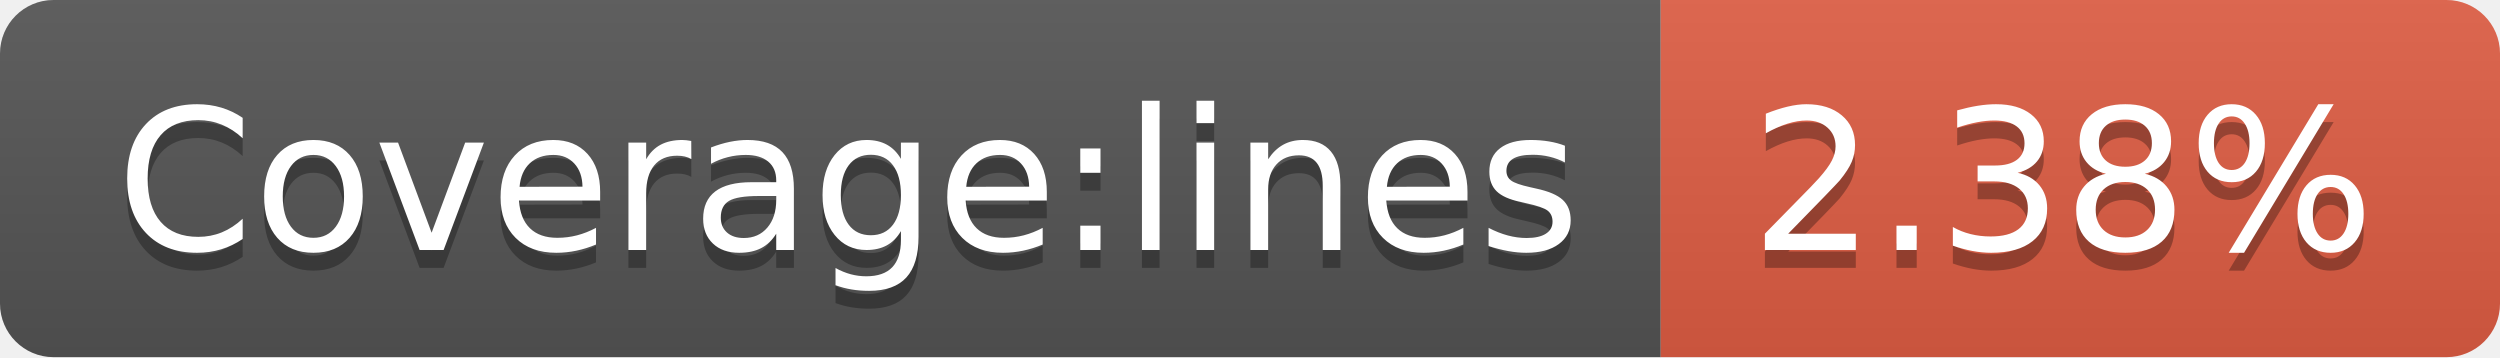
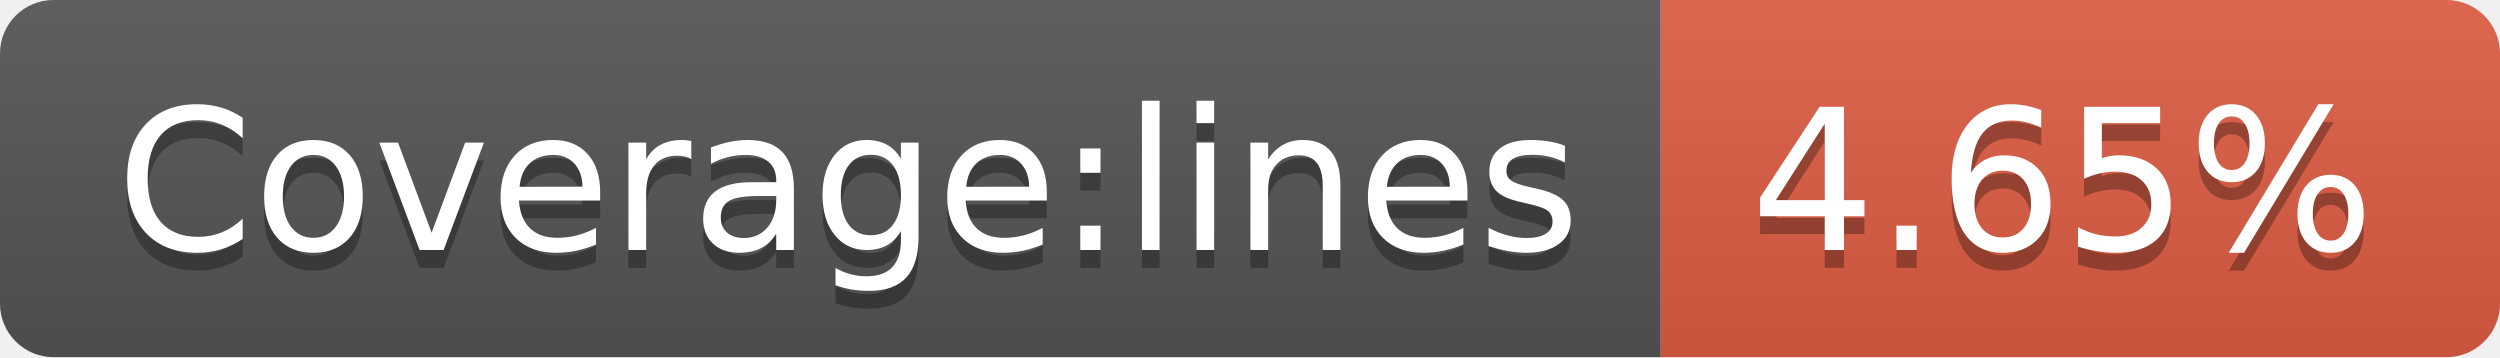
<svg xmlns="http://www.w3.org/2000/svg" width="140" height="20">
  <linearGradient id="s" x2="0" y2="100%">
    <stop offset="0" stop-color="#bbb" stop-opacity=".1" />
    <stop offset="1" stop-opacity=".1" />
  </linearGradient>
  <clipPath id="r">
    <rect width="140" height="20" rx="3" fill="#fff" />
  </clipPath>
  <g clip-path="url(#r)">
    <rect width="93" height="20" fill="#555" />
    <rect x="93" width="47" height="20" fill="#e05d44" />
    <rect width="140" height="20" fill="url(#s)" />
  </g>
  <g fill="#fff" text-anchor="middle" font-family="Verdana,Geneva,DejaVu Sans,sans-serif" text-rendering="geometricPrecision" font-size="110">
    <text x="475" y="150" fill="#010101" fill-opacity=".3" transform="scale(.1)" textLength="830">Coverage:lines</text>
    <text x="475" y="140" transform="scale(.1)" textLength="830">Coverage:lines</text>
-     <text x="1155" y="150" fill="#010101" fill-opacity=".3" transform="scale(.1)" textLength="370">2.38%</text>
-     <text x="1155" y="140" transform="scale(.1)" textLength="370">2.38%</text>
+     <text x="1155" y="150" fill="#010101" fill-opacity=".3" transform="scale(.1)" textLength="370">4.65%</text>
+     <text x="1155" y="140" transform="scale(.1)" textLength="370">4.65%</text>
  </g>
</svg>
